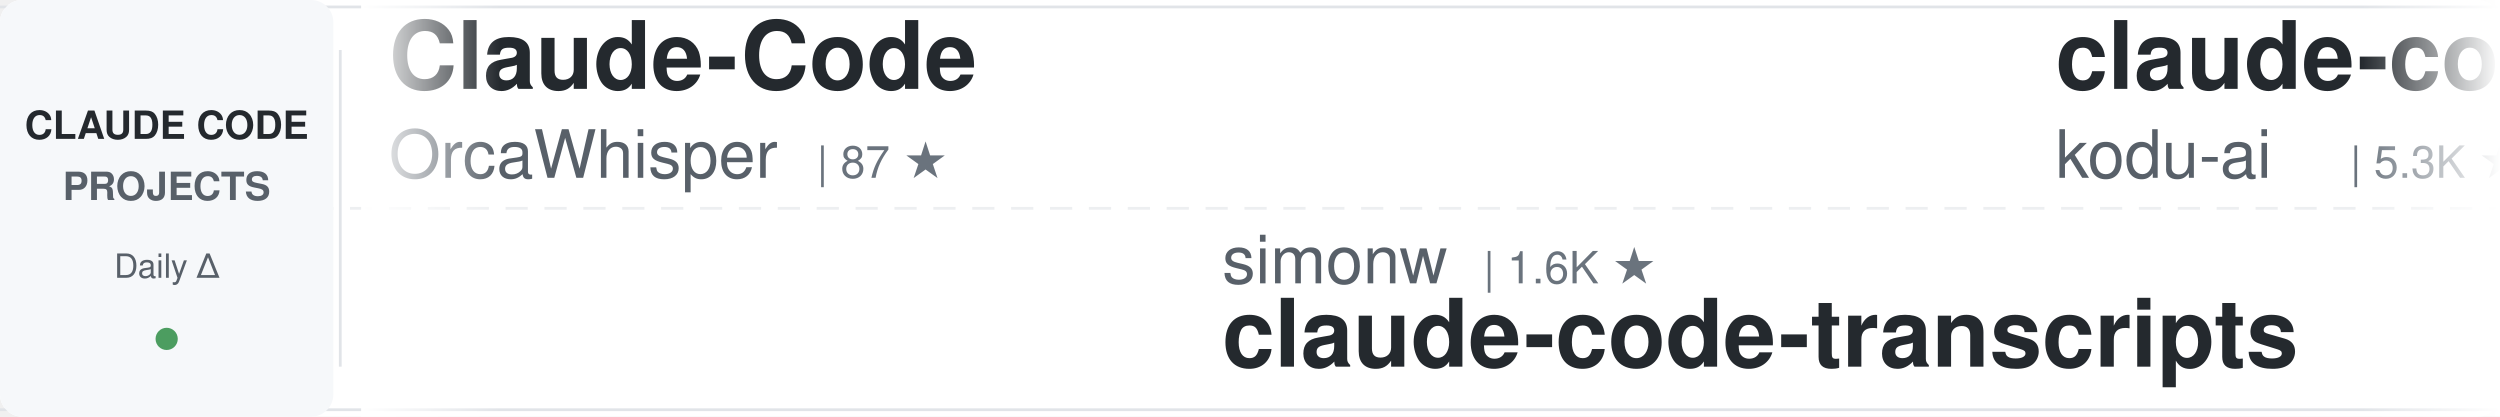
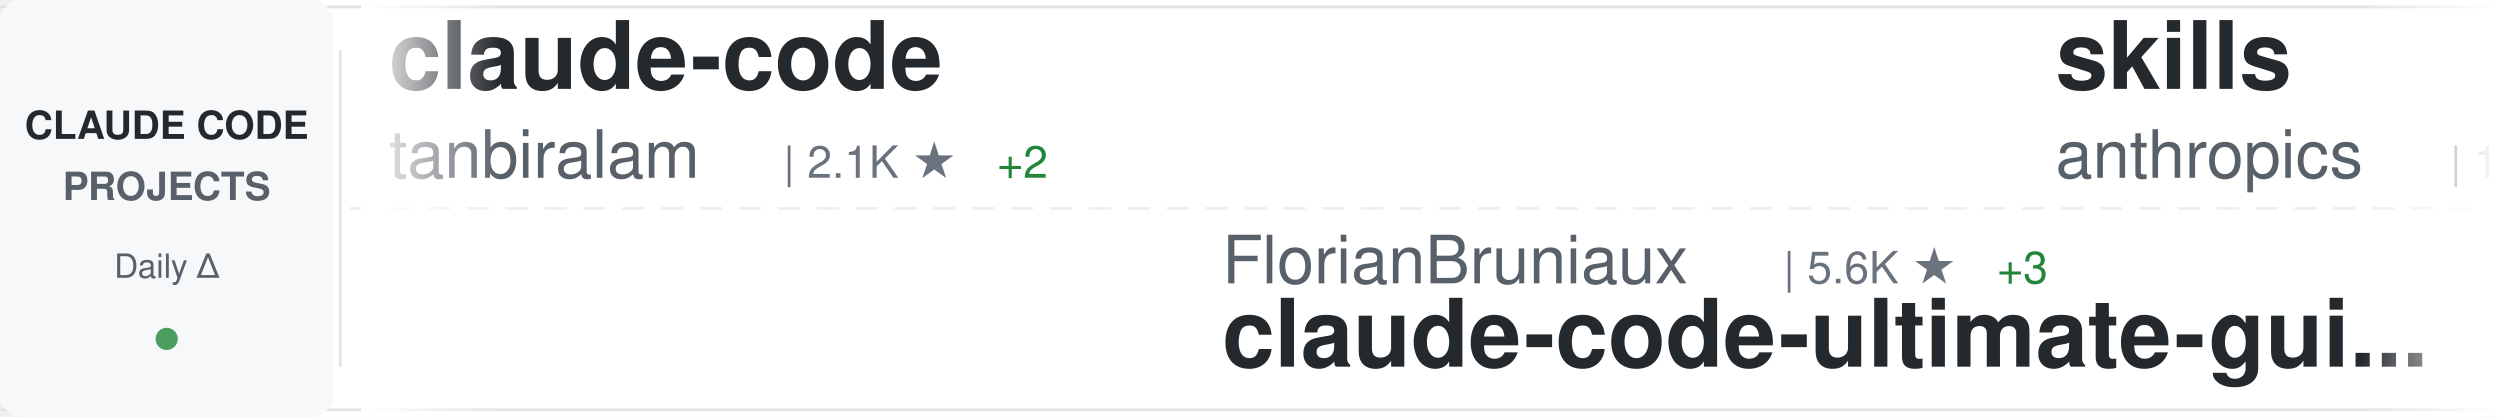
<svg xmlns="http://www.w3.org/2000/svg" width="900" height="150">
  <defs>
    <linearGradient id="awesomeLeftFade" x1="0%" y1="0%" x2="100%" y2="0%">
      <stop offset="0%" style="stop-color:#ffffff;stop-opacity:1" />
      <stop offset="100%" style="stop-color:#ffffff;stop-opacity:0" />
    </linearGradient>
    <linearGradient id="awesomeRightFade" x1="0%" y1="0%" x2="100%" y2="0%">
      <stop offset="0%" style="stop-color:#ffffff;stop-opacity:0" />
      <stop offset="100%" style="stop-color:#ffffff;stop-opacity:1" />
    </linearGradient>
  </defs>
  <rect width="900" height="150" fill="#ffffff" rx="8" />
  <rect x="0" y="2" width="900" height="1" fill="#e1e4e8" />
  <rect x="0" y="147" width="900" height="1" fill="#e1e4e8" />
  <line x1="0" y1="75" x2="900" y2="75" stroke="#e1e4e8" stroke-width="1" stroke-dasharray="8 6" opacity="0.6" />
  <rect x="0" y="0" width="120" height="150" fill="#f6f8fa" rx="8" />
  <text x="60" y="50" font-family="-apple-system, BlinkMacSystemFont, 'Segoe UI', Helvetica, Arial, sans-serif" font-size="14" font-weight="600" fill="#24292e" text-anchor="middle">CLAUDE CODE</text>
  <text x="60" y="72" font-family="-apple-system, BlinkMacSystemFont, 'Segoe UI', Helvetica, Arial, sans-serif" font-size="14" font-weight="600" fill="#586069" text-anchor="middle">PROJECTS</text>
  <text x="60" y="100" font-family="-apple-system, BlinkMacSystemFont, 'Segoe UI', Helvetica, Arial, sans-serif" font-size="12" font-weight="500" fill="#586069" text-anchor="middle">Daily Δ</text>
  <circle cx="60" cy="122" r="4" fill="#22863a" opacity="0.8" />
  <rect x="122" y="18" width="1" height="114" fill="#e1e4e8" />
  <clipPath id="awesomeTickerClip">
    <rect x="130" y="0" width="770" height="150" />
  </clipPath>
  <g clip-path="url(#awesomeTickerClip)">
    <g id="awesomeTickerItems">
      <animateTransform attributeName="transform" attributeType="XML" type="translate" from="0 0" to="-3000 0" dur="54s" repeatCount="indefinite" />
      <g transform="translate(0, 0)">
-         <text x="140" y="32" font-family="-apple-system, BlinkMacSystemFont, 'Segoe UI', Helvetica, Arial, sans-serif" font-size="34" font-weight="600" fill="#24292e">Claude-Code</text>
-         <text x="140" y="64" font-family="-apple-system, BlinkMacSystemFont, 'Segoe UI', Helvetica, Arial, sans-serif" font-size="24" font-weight="400" fill="#586069">OrcaWhisper</text>
-         <text x="294" y="64" font-family="-apple-system, BlinkMacSystemFont, 'Segoe UI', Helvetica, Arial, sans-serif" font-size="16" font-weight="500" fill="#6a737d">| 87 ★</text>
+         <text x="140" y="32" font-family="-apple-system, BlinkMacSystemFont, 'Segoe UI', Helvetica, Arial, sans-serif" font-size="34" font-weight="600" fill="#24292e">claude-code</text>
+         <text x="140" y="64" font-family="-apple-system, BlinkMacSystemFont, 'Segoe UI', Helvetica, Arial, sans-serif" font-size="24" font-weight="400" fill="#586069">tanbiralam</text>
+         <text x="282" y="64" font-family="-apple-system, BlinkMacSystemFont, 'Segoe UI', Helvetica, Arial, sans-serif" font-size="16" font-weight="500" fill="#6a737d">| 2.1K ★</text>
+         <text x="359" y="64" font-family="-apple-system, BlinkMacSystemFont, 'Segoe UI', Helvetica, Arial, sans-serif" font-size="16" font-weight="500" fill="#22863a"> +2</text>
      </g>
      <g transform="translate(300, 0)">
-         <text x="140" y="102" font-family="-apple-system, BlinkMacSystemFont, 'Segoe UI', Helvetica, Arial, sans-serif" font-size="24" font-weight="400" fill="#586069">simonw</text>
-         <text x="234" y="102" font-family="-apple-system, BlinkMacSystemFont, 'Segoe UI', Helvetica, Arial, sans-serif" font-size="16" font-weight="500" fill="#6a737d">| 1.6K ★</text>
-         <text x="140" y="132" font-family="-apple-system, BlinkMacSystemFont, 'Segoe UI', Helvetica, Arial, sans-serif" font-size="34" font-weight="600" fill="#24292e">claude-code-transcripts</text>
+         <text x="140" y="102" font-family="-apple-system, BlinkMacSystemFont, 'Segoe UI', Helvetica, Arial, sans-serif" font-size="24" font-weight="400" fill="#586069">FlorianBruniaux</text>
+         <text x="342" y="102" font-family="-apple-system, BlinkMacSystemFont, 'Segoe UI', Helvetica, Arial, sans-serif" font-size="16" font-weight="500" fill="#6a737d">| 5.6K ★</text>
+         <text x="419" y="102" font-family="-apple-system, BlinkMacSystemFont, 'Segoe UI', Helvetica, Arial, sans-serif" font-size="16" font-weight="500" fill="#22863a"> +3</text>
+         <text x="140" y="132" font-family="-apple-system, BlinkMacSystemFont, 'Segoe UI', Helvetica, Arial, sans-serif" font-size="34" font-weight="600" fill="#24292e">claude-code-ultimate-gui...</text>
      </g>
      <g transform="translate(600, 0)">
-         <text x="140" y="32" font-family="-apple-system, BlinkMacSystemFont, 'Segoe UI', Helvetica, Arial, sans-serif" font-size="34" font-weight="600" fill="#24292e">claude-coder</text>
-         <text x="140" y="64" font-family="-apple-system, BlinkMacSystemFont, 'Segoe UI', Helvetica, Arial, sans-serif" font-size="24" font-weight="400" fill="#586069">kodu-ai</text>
-         <text x="246" y="64" font-family="-apple-system, BlinkMacSystemFont, 'Segoe UI', Helvetica, Arial, sans-serif" font-size="16" font-weight="500" fill="#6a737d">| 5.3K ★</text>
+         <text x="140" y="32" font-family="-apple-system, BlinkMacSystemFont, 'Segoe UI', Helvetica, Arial, sans-serif" font-size="34" font-weight="600" fill="#24292e">skills</text>
+         <text x="140" y="64" font-family="-apple-system, BlinkMacSystemFont, 'Segoe UI', Helvetica, Arial, sans-serif" font-size="24" font-weight="400" fill="#586069">anthropics</text>
+         <text x="282" y="64" font-family="-apple-system, BlinkMacSystemFont, 'Segoe UI', Helvetica, Arial, sans-serif" font-size="16" font-weight="500" fill="#6a737d">| 165.3K ★</text>
+         <text x="377" y="64" font-family="-apple-system, BlinkMacSystemFont, 'Segoe UI', Helvetica, Arial, sans-serif" font-size="16" font-weight="500" fill="#22863a"> +39</text>
      </g>
      <g transform="translate(900, 0)">
-         <text x="140" y="102" font-family="-apple-system, BlinkMacSystemFont, 'Segoe UI', Helvetica, Arial, sans-serif" font-size="24" font-weight="400" fill="#586069">VoltAgent</text>
-         <text x="270" y="102" font-family="-apple-system, BlinkMacSystemFont, 'Segoe UI', Helvetica, Arial, sans-serif" font-size="16" font-weight="500" fill="#6a737d">| 23.9K ★</text>
-         <text x="356" y="102" font-family="-apple-system, BlinkMacSystemFont, 'Segoe UI', Helvetica, Arial, sans-serif" font-size="16" font-weight="500" fill="#22863a"> +9</text>
-         <text x="140" y="132" font-family="-apple-system, BlinkMacSystemFont, 'Segoe UI', Helvetica, Arial, sans-serif" font-size="34" font-weight="600" fill="#24292e">awesome-claude-code-suba...</text>
+         <text x="140" y="102" font-family="-apple-system, BlinkMacSystemFont, 'Segoe UI', Helvetica, Arial, sans-serif" font-size="24" font-weight="400" fill="#586069">jqueryscript</text>
+         <text x="306" y="102" font-family="-apple-system, BlinkMacSystemFont, 'Segoe UI', Helvetica, Arial, sans-serif" font-size="16" font-weight="500" fill="#6a737d">| 483 ★</text>
+         <text x="374" y="102" font-family="-apple-system, BlinkMacSystemFont, 'Segoe UI', Helvetica, Arial, sans-serif" font-size="16" font-weight="500" fill="#22863a"> +1</text>
+         <text x="140" y="132" font-family="-apple-system, BlinkMacSystemFont, 'Segoe UI', Helvetica, Arial, sans-serif" font-size="34" font-weight="600" fill="#24292e">awesome-claude-code</text>
      </g>
      <g transform="translate(1200, 0)">
-         <text x="140" y="32" font-family="-apple-system, BlinkMacSystemFont, 'Segoe UI', Helvetica, Arial, sans-serif" font-size="34" font-weight="600" fill="#24292e">claude-code-cheat-sheet</text>
-         <text x="140" y="64" font-family="-apple-system, BlinkMacSystemFont, 'Segoe UI', Helvetica, Arial, sans-serif" font-size="24" font-weight="400" fill="#586069">Njengah</text>
-         <text x="246" y="64" font-family="-apple-system, BlinkMacSystemFont, 'Segoe UI', Helvetica, Arial, sans-serif" font-size="16" font-weight="500" fill="#6a737d">| 1.9K ★</text>
+         <text x="140" y="32" font-family="-apple-system, BlinkMacSystemFont, 'Segoe UI', Helvetica, Arial, sans-serif" font-size="34" font-weight="600" fill="#24292e">claude-code-reverse</text>
+         <text x="140" y="64" font-family="-apple-system, BlinkMacSystemFont, 'Segoe UI', Helvetica, Arial, sans-serif" font-size="24" font-weight="400" fill="#586069">Yuyz0112</text>
+         <text x="258" y="64" font-family="-apple-system, BlinkMacSystemFont, 'Segoe UI', Helvetica, Arial, sans-serif" font-size="16" font-weight="500" fill="#6a737d">| 2.4K ★</text>
      </g>
      <g transform="translate(1500, 0)">
-         <text x="140" y="102" font-family="-apple-system, BlinkMacSystemFont, 'Segoe UI', Helvetica, Arial, sans-serif" font-size="24" font-weight="400" fill="#586069">digitalsamba</text>
-         <text x="306" y="102" font-family="-apple-system, BlinkMacSystemFont, 'Segoe UI', Helvetica, Arial, sans-serif" font-size="16" font-weight="500" fill="#6a737d">| 1.9K ★</text>
-         <text x="383" y="102" font-family="-apple-system, BlinkMacSystemFont, 'Segoe UI', Helvetica, Arial, sans-serif" font-size="16" font-weight="500" fill="#22863a"> +2</text>
-         <text x="140" y="132" font-family="-apple-system, BlinkMacSystemFont, 'Segoe UI', Helvetica, Arial, sans-serif" font-size="34" font-weight="600" fill="#24292e">claude-code-video-toolki...</text>
+         <text x="140" y="102" font-family="-apple-system, BlinkMacSystemFont, 'Segoe UI', Helvetica, Arial, sans-serif" font-size="24" font-weight="400" fill="#586069">Windy3f3f3f3f</text>
+         <text x="318" y="102" font-family="-apple-system, BlinkMacSystemFont, 'Segoe UI', Helvetica, Arial, sans-serif" font-size="16" font-weight="500" fill="#6a737d">| 3.3K ★</text>
+         <text x="395" y="102" font-family="-apple-system, BlinkMacSystemFont, 'Segoe UI', Helvetica, Arial, sans-serif" font-size="16" font-weight="500" fill="#22863a"> +1</text>
+         <text x="140" y="132" font-family="-apple-system, BlinkMacSystemFont, 'Segoe UI', Helvetica, Arial, sans-serif" font-size="34" font-weight="600" fill="#24292e">how-claude-code-works</text>
      </g>
      <g transform="translate(1800, 0)">
-         <text x="140" y="32" font-family="-apple-system, BlinkMacSystemFont, 'Segoe UI', Helvetica, Arial, sans-serif" font-size="34" font-weight="600" fill="#24292e">claude-code-source</text>
-         <text x="140" y="64" font-family="-apple-system, BlinkMacSystemFont, 'Segoe UI', Helvetica, Arial, sans-serif" font-size="24" font-weight="400" fill="#586069">hangsman</text>
-         <text x="258" y="64" font-family="-apple-system, BlinkMacSystemFont, 'Segoe UI', Helvetica, Arial, sans-serif" font-size="16" font-weight="500" fill="#6a737d">| 790 ★</text>
+         <text x="140" y="32" font-family="-apple-system, BlinkMacSystemFont, 'Segoe UI', Helvetica, Arial, sans-serif" font-size="34" font-weight="600" fill="#24292e">claude-code-source-build</text>
+         <text x="140" y="64" font-family="-apple-system, BlinkMacSystemFont, 'Segoe UI', Helvetica, Arial, sans-serif" font-size="24" font-weight="400" fill="#586069">andrew-kramer-inno</text>
+         <text x="378" y="64" font-family="-apple-system, BlinkMacSystemFont, 'Segoe UI', Helvetica, Arial, sans-serif" font-size="16" font-weight="500" fill="#6a737d">| 593 ★</text>
      </g>
      <g transform="translate(2100, 0)">
-         <text x="140" y="102" font-family="-apple-system, BlinkMacSystemFont, 'Segoe UI', Helvetica, Arial, sans-serif" font-size="24" font-weight="400" fill="#586069">pedrohcgs</text>
-         <text x="270" y="102" font-family="-apple-system, BlinkMacSystemFont, 'Segoe UI', Helvetica, Arial, sans-serif" font-size="16" font-weight="500" fill="#6a737d">| 1.4K ★</text>
-         <text x="140" y="132" font-family="-apple-system, BlinkMacSystemFont, 'Segoe UI', Helvetica, Arial, sans-serif" font-size="34" font-weight="600" fill="#24292e">claude-code-my-workflow</text>
+         <text x="140" y="102" font-family="-apple-system, BlinkMacSystemFont, 'Segoe UI', Helvetica, Arial, sans-serif" font-size="24" font-weight="400" fill="#586069">alex000kim</text>
+         <text x="282" y="102" font-family="-apple-system, BlinkMacSystemFont, 'Segoe UI', Helvetica, Arial, sans-serif" font-size="16" font-weight="500" fill="#6a737d">| 232 ★</text>
+         <text x="140" y="132" font-family="-apple-system, BlinkMacSystemFont, 'Segoe UI', Helvetica, Arial, sans-serif" font-size="34" font-weight="600" fill="#24292e">claude-code</text>
      </g>
      <g transform="translate(2400, 0)">
-         <text x="140" y="32" font-family="-apple-system, BlinkMacSystemFont, 'Segoe UI', Helvetica, Arial, sans-serif" font-size="34" font-weight="600" fill="#24292e">claude-code-from-scratch</text>
-         <text x="140" y="64" font-family="-apple-system, BlinkMacSystemFont, 'Segoe UI', Helvetica, Arial, sans-serif" font-size="24" font-weight="400" fill="#586069">Windy3f3f3f3f</text>
-         <text x="318" y="64" font-family="-apple-system, BlinkMacSystemFont, 'Segoe UI', Helvetica, Arial, sans-serif" font-size="16" font-weight="500" fill="#6a737d">| 2.5K ★</text>
+         <text x="140" y="32" font-family="-apple-system, BlinkMacSystemFont, 'Segoe UI', Helvetica, Arial, sans-serif" font-size="34" font-weight="600" fill="#24292e">claude-code</text>
+         <text x="140" y="64" font-family="-apple-system, BlinkMacSystemFont, 'Segoe UI', Helvetica, Arial, sans-serif" font-size="24" font-weight="400" fill="#586069">codeaashu</text>
+         <text x="270" y="64" font-family="-apple-system, BlinkMacSystemFont, 'Segoe UI', Helvetica, Arial, sans-serif" font-size="16" font-weight="500" fill="#6a737d">| 3.2K ★</text>
+         <text x="347" y="64" font-family="-apple-system, BlinkMacSystemFont, 'Segoe UI', Helvetica, Arial, sans-serif" font-size="16" font-weight="500" fill="#22863a"> +1</text>
      </g>
      <g transform="translate(2700, 0)">
-         <text x="140" y="102" font-family="-apple-system, BlinkMacSystemFont, 'Segoe UI', Helvetica, Arial, sans-serif" font-size="24" font-weight="400" fill="#586069">ChinaSiro</text>
-         <text x="270" y="102" font-family="-apple-system, BlinkMacSystemFont, 'Segoe UI', Helvetica, Arial, sans-serif" font-size="16" font-weight="500" fill="#6a737d">| 9.6K ★</text>
-         <text x="140" y="132" font-family="-apple-system, BlinkMacSystemFont, 'Segoe UI', Helvetica, Arial, sans-serif" font-size="34" font-weight="600" fill="#24292e">claude-code-sourcemap</text>
+         <text x="140" y="102" font-family="-apple-system, BlinkMacSystemFont, 'Segoe UI', Helvetica, Arial, sans-serif" font-size="24" font-weight="400" fill="#586069">oboard</text>
+         <text x="234" y="102" font-family="-apple-system, BlinkMacSystemFont, 'Segoe UI', Helvetica, Arial, sans-serif" font-size="16" font-weight="500" fill="#6a737d">| 3.3K ★</text>
+         <text x="140" y="132" font-family="-apple-system, BlinkMacSystemFont, 'Segoe UI', Helvetica, Arial, sans-serif" font-size="34" font-weight="600" fill="#24292e">claude-code-rev</text>
      </g>
      <g transform="translate(3000, 0)">
-         <text x="140" y="32" font-family="-apple-system, BlinkMacSystemFont, 'Segoe UI', Helvetica, Arial, sans-serif" font-size="34" font-weight="600" fill="#24292e">Claude-Code</text>
-         <text x="140" y="64" font-family="-apple-system, BlinkMacSystemFont, 'Segoe UI', Helvetica, Arial, sans-serif" font-size="24" font-weight="400" fill="#586069">OrcaWhisper</text>
-         <text x="294" y="64" font-family="-apple-system, BlinkMacSystemFont, 'Segoe UI', Helvetica, Arial, sans-serif" font-size="16" font-weight="500" fill="#6a737d">| 87 ★</text>
+         <text x="140" y="32" font-family="-apple-system, BlinkMacSystemFont, 'Segoe UI', Helvetica, Arial, sans-serif" font-size="34" font-weight="600" fill="#24292e">claude-code</text>
+         <text x="140" y="64" font-family="-apple-system, BlinkMacSystemFont, 'Segoe UI', Helvetica, Arial, sans-serif" font-size="24" font-weight="400" fill="#586069">tanbiralam</text>
+         <text x="282" y="64" font-family="-apple-system, BlinkMacSystemFont, 'Segoe UI', Helvetica, Arial, sans-serif" font-size="16" font-weight="500" fill="#6a737d">| 2.1K ★</text>
+         <text x="359" y="64" font-family="-apple-system, BlinkMacSystemFont, 'Segoe UI', Helvetica, Arial, sans-serif" font-size="16" font-weight="500" fill="#22863a"> +2</text>
      </g>
      <g transform="translate(3300, 0)">
-         <text x="140" y="102" font-family="-apple-system, BlinkMacSystemFont, 'Segoe UI', Helvetica, Arial, sans-serif" font-size="24" font-weight="400" fill="#586069">simonw</text>
-         <text x="234" y="102" font-family="-apple-system, BlinkMacSystemFont, 'Segoe UI', Helvetica, Arial, sans-serif" font-size="16" font-weight="500" fill="#6a737d">| 1.6K ★</text>
-         <text x="140" y="132" font-family="-apple-system, BlinkMacSystemFont, 'Segoe UI', Helvetica, Arial, sans-serif" font-size="34" font-weight="600" fill="#24292e">claude-code-transcripts</text>
+         <text x="140" y="102" font-family="-apple-system, BlinkMacSystemFont, 'Segoe UI', Helvetica, Arial, sans-serif" font-size="24" font-weight="400" fill="#586069">FlorianBruniaux</text>
+         <text x="342" y="102" font-family="-apple-system, BlinkMacSystemFont, 'Segoe UI', Helvetica, Arial, sans-serif" font-size="16" font-weight="500" fill="#6a737d">| 5.6K ★</text>
+         <text x="419" y="102" font-family="-apple-system, BlinkMacSystemFont, 'Segoe UI', Helvetica, Arial, sans-serif" font-size="16" font-weight="500" fill="#22863a"> +3</text>
+         <text x="140" y="132" font-family="-apple-system, BlinkMacSystemFont, 'Segoe UI', Helvetica, Arial, sans-serif" font-size="34" font-weight="600" fill="#24292e">claude-code-ultimate-gui...</text>
      </g>
      <g transform="translate(3600, 0)">
-         <text x="140" y="32" font-family="-apple-system, BlinkMacSystemFont, 'Segoe UI', Helvetica, Arial, sans-serif" font-size="34" font-weight="600" fill="#24292e">claude-coder</text>
-         <text x="140" y="64" font-family="-apple-system, BlinkMacSystemFont, 'Segoe UI', Helvetica, Arial, sans-serif" font-size="24" font-weight="400" fill="#586069">kodu-ai</text>
-         <text x="246" y="64" font-family="-apple-system, BlinkMacSystemFont, 'Segoe UI', Helvetica, Arial, sans-serif" font-size="16" font-weight="500" fill="#6a737d">| 5.3K ★</text>
+         <text x="140" y="32" font-family="-apple-system, BlinkMacSystemFont, 'Segoe UI', Helvetica, Arial, sans-serif" font-size="34" font-weight="600" fill="#24292e">skills</text>
+         <text x="140" y="64" font-family="-apple-system, BlinkMacSystemFont, 'Segoe UI', Helvetica, Arial, sans-serif" font-size="24" font-weight="400" fill="#586069">anthropics</text>
+         <text x="282" y="64" font-family="-apple-system, BlinkMacSystemFont, 'Segoe UI', Helvetica, Arial, sans-serif" font-size="16" font-weight="500" fill="#6a737d">| 165.3K ★</text>
+         <text x="377" y="64" font-family="-apple-system, BlinkMacSystemFont, 'Segoe UI', Helvetica, Arial, sans-serif" font-size="16" font-weight="500" fill="#22863a"> +39</text>
      </g>
      <g transform="translate(3900, 0)">
-         <text x="140" y="102" font-family="-apple-system, BlinkMacSystemFont, 'Segoe UI', Helvetica, Arial, sans-serif" font-size="24" font-weight="400" fill="#586069">VoltAgent</text>
-         <text x="270" y="102" font-family="-apple-system, BlinkMacSystemFont, 'Segoe UI', Helvetica, Arial, sans-serif" font-size="16" font-weight="500" fill="#6a737d">| 23.9K ★</text>
-         <text x="356" y="102" font-family="-apple-system, BlinkMacSystemFont, 'Segoe UI', Helvetica, Arial, sans-serif" font-size="16" font-weight="500" fill="#22863a"> +9</text>
-         <text x="140" y="132" font-family="-apple-system, BlinkMacSystemFont, 'Segoe UI', Helvetica, Arial, sans-serif" font-size="34" font-weight="600" fill="#24292e">awesome-claude-code-suba...</text>
+         <text x="140" y="102" font-family="-apple-system, BlinkMacSystemFont, 'Segoe UI', Helvetica, Arial, sans-serif" font-size="24" font-weight="400" fill="#586069">jqueryscript</text>
+         <text x="306" y="102" font-family="-apple-system, BlinkMacSystemFont, 'Segoe UI', Helvetica, Arial, sans-serif" font-size="16" font-weight="500" fill="#6a737d">| 483 ★</text>
+         <text x="374" y="102" font-family="-apple-system, BlinkMacSystemFont, 'Segoe UI', Helvetica, Arial, sans-serif" font-size="16" font-weight="500" fill="#22863a"> +1</text>
+         <text x="140" y="132" font-family="-apple-system, BlinkMacSystemFont, 'Segoe UI', Helvetica, Arial, sans-serif" font-size="34" font-weight="600" fill="#24292e">awesome-claude-code</text>
      </g>
    </g>
  </g>
  <rect x="130" y="0" width="50" height="150" fill="url(#awesomeLeftFade)" />
  <rect x="850" y="0" width="50" height="150" fill="url(#awesomeRightFade)" />
</svg>
